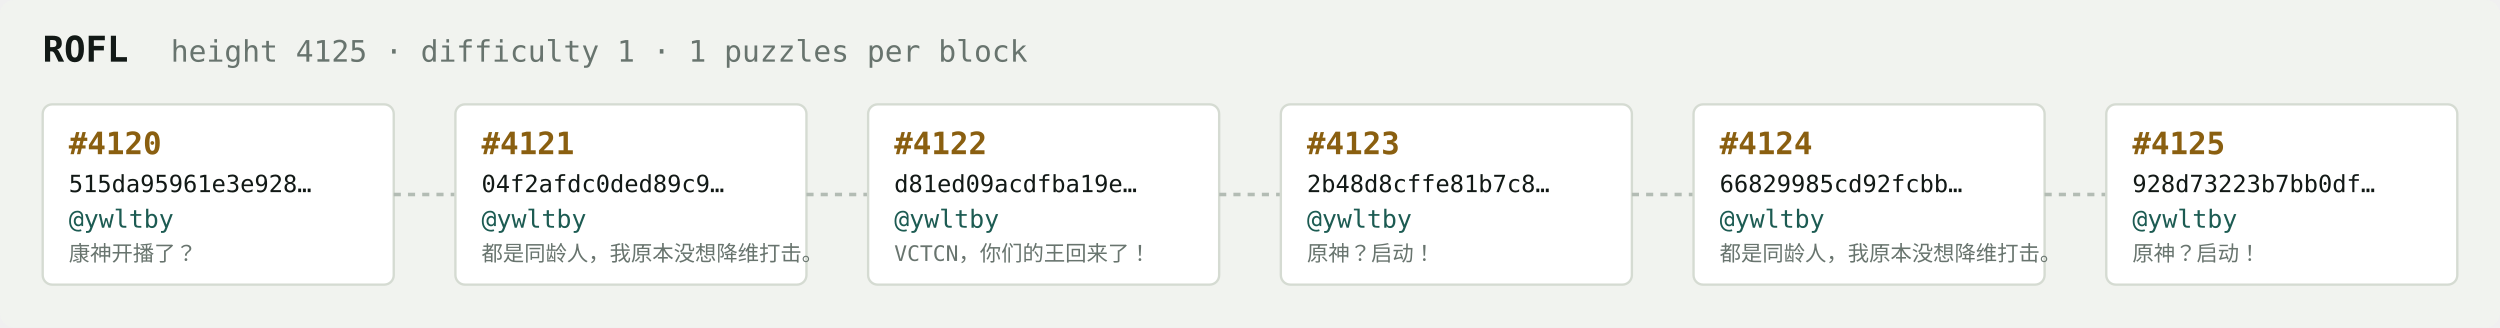
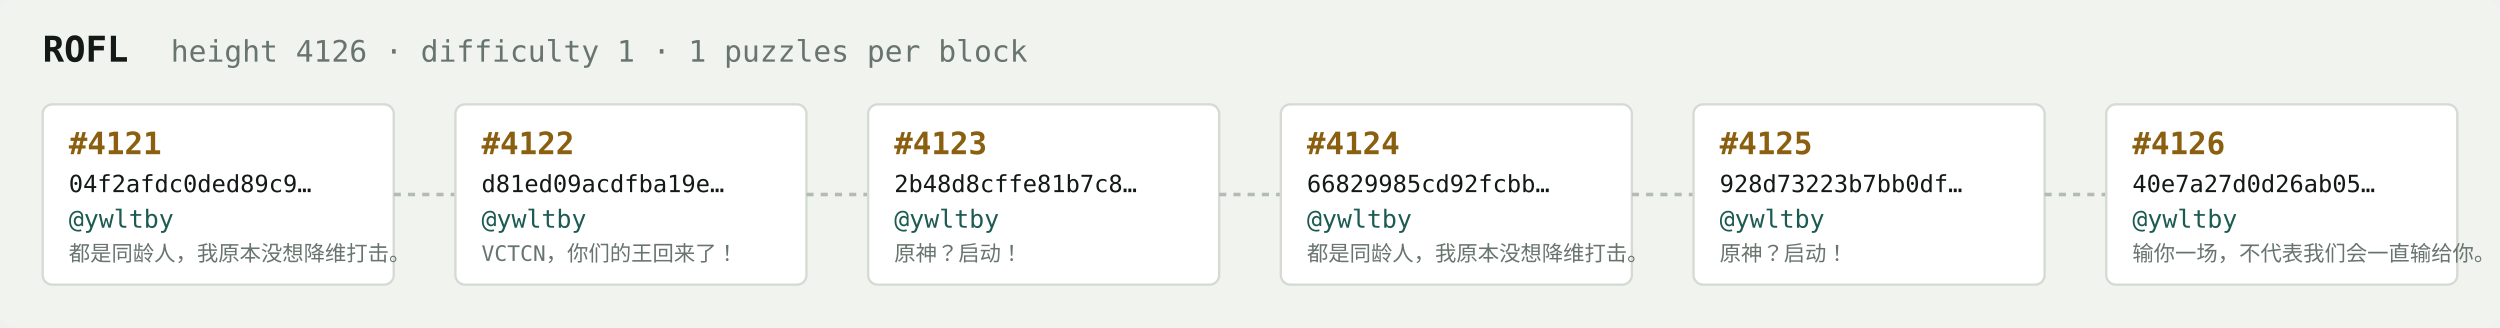
<svg xmlns="http://www.w3.org/2000/svg" width="1054" height="138" viewBox="0 0 1054 138" font-family="ui-monospace,SFMono-Regular,Menlo,monospace">
  <rect fill="#f1f3ef" width="1054" height="138" rx="6" />
  <text x="18" y="26" fill="#121916" font-size="15" font-weight="700">ROFL</text>
-   <text x="72" y="26" fill="#68746e" font-size="12.5">height 4125 · difficulty 1 · 1 puzzles per block</text>
+   <text x="72" y="26" fill="#68746e" font-size="12.5">height 4126 · difficulty 1 · 1 puzzles per block</text>
  <rect x="18" y="44" width="148" height="76" rx="4" fill="#ffffff" stroke="#d5dbd2" stroke-width="1" />
-   <text x="29" y="65" fill="#8a5f10" font-size="13" font-weight="700">#4120</text>
-   <text x="29" y="81" fill="#121916" font-size="10">515da95961e3e928…</text>
+   <text x="29" y="65" fill="#8a5f10" font-size="13" font-weight="700">#4121</text>
+   <text x="29" y="81" fill="#121916" font-size="10">04f2afdc0ded89c9…</text>
  <text x="29" y="96" fill="#1c5b52" font-size="10.5">@ywltby</text>
-   <text x="29" y="110" fill="#68746e" font-size="9">康神开播了？</text>
+   <text x="29" y="110" fill="#68746e" font-size="9">都是同龄人，我原本没想降维打击。</text>
  <line x1="166" y1="82.0" x2="192" y2="82.0" stroke="#b3bcb4" stroke-width="1.5" stroke-dasharray="3 3" />
  <rect x="192" y="44" width="148" height="76" rx="4" fill="#ffffff" stroke="#d5dbd2" stroke-width="1" />
-   <text x="203" y="65" fill="#8a5f10" font-size="13" font-weight="700">#4121</text>
-   <text x="203" y="81" fill="#121916" font-size="10">04f2afdc0ded89c9…</text>
+   <text x="203" y="65" fill="#8a5f10" font-size="13" font-weight="700">#4122</text>
+   <text x="203" y="81" fill="#121916" font-size="10">d81ed09acdfba19e…</text>
  <text x="203" y="96" fill="#1c5b52" font-size="10.5">@ywltby</text>
-   <text x="203" y="110" fill="#68746e" font-size="9">都是同龄人，我原本没想降维打击。</text>
+   <text x="203" y="110" fill="#68746e" font-size="9">VCTCN，你们的王回来了！</text>
  <line x1="340" y1="82.0" x2="366" y2="82.0" stroke="#b3bcb4" stroke-width="1.5" stroke-dasharray="3 3" />
  <rect x="366" y="44" width="148" height="76" rx="4" fill="#ffffff" stroke="#d5dbd2" stroke-width="1" />
-   <text x="377" y="65" fill="#8a5f10" font-size="13" font-weight="700">#4122</text>
-   <text x="377" y="81" fill="#121916" font-size="10">d81ed09acdfba19e…</text>
+   <text x="377" y="65" fill="#8a5f10" font-size="13" font-weight="700">#4123</text>
+   <text x="377" y="81" fill="#121916" font-size="10">2b48d8cffe81b7c8…</text>
  <text x="377" y="96" fill="#1c5b52" font-size="10.5">@ywltby</text>
-   <text x="377" y="110" fill="#68746e" font-size="9">VCTCN，你们的王回来了！</text>
+   <text x="377" y="110" fill="#68746e" font-size="9">原神？启动！</text>
  <line x1="514" y1="82.0" x2="540" y2="82.0" stroke="#b3bcb4" stroke-width="1.5" stroke-dasharray="3 3" />
  <rect x="540" y="44" width="148" height="76" rx="4" fill="#ffffff" stroke="#d5dbd2" stroke-width="1" />
-   <text x="551" y="65" fill="#8a5f10" font-size="13" font-weight="700">#4123</text>
-   <text x="551" y="81" fill="#121916" font-size="10">2b48d8cffe81b7c8…</text>
+   <text x="551" y="65" fill="#8a5f10" font-size="13" font-weight="700">#4124</text>
+   <text x="551" y="81" fill="#121916" font-size="10">66829985cd92fcbb…</text>
  <text x="551" y="96" fill="#1c5b52" font-size="10.5">@ywltby</text>
-   <text x="551" y="110" fill="#68746e" font-size="9">原神？启动！</text>
+   <text x="551" y="110" fill="#68746e" font-size="9">都是同龄人，我原本没想降维打击。</text>
  <line x1="688" y1="82.0" x2="714" y2="82.0" stroke="#b3bcb4" stroke-width="1.5" stroke-dasharray="3 3" />
  <rect x="714" y="44" width="148" height="76" rx="4" fill="#ffffff" stroke="#d5dbd2" stroke-width="1" />
-   <text x="725" y="65" fill="#8a5f10" font-size="13" font-weight="700">#4124</text>
-   <text x="725" y="81" fill="#121916" font-size="10">66829985cd92fcbb…</text>
+   <text x="725" y="65" fill="#8a5f10" font-size="13" font-weight="700">#4125</text>
+   <text x="725" y="81" fill="#121916" font-size="10">928d73223b7bb0df…</text>
  <text x="725" y="96" fill="#1c5b52" font-size="10.5">@ywltby</text>
-   <text x="725" y="110" fill="#68746e" font-size="9">都是同龄人，我原本没想降维打击。</text>
+   <text x="725" y="110" fill="#68746e" font-size="9">原神？启动！</text>
  <line x1="862" y1="82.0" x2="888" y2="82.0" stroke="#b3bcb4" stroke-width="1.5" stroke-dasharray="3 3" />
  <rect x="888" y="44" width="148" height="76" rx="4" fill="#ffffff" stroke="#d5dbd2" stroke-width="1" />
-   <text x="899" y="65" fill="#8a5f10" font-size="13" font-weight="700">#4125</text>
-   <text x="899" y="81" fill="#121916" font-size="10">928d73223b7bb0df…</text>
+   <text x="899" y="65" fill="#8a5f10" font-size="13" font-weight="700">#4126</text>
+   <text x="899" y="81" fill="#121916" font-size="10">40e7a27d0d26ab05…</text>
  <text x="899" y="96" fill="#1c5b52" font-size="10.5">@ywltby</text>
-   <text x="899" y="110" fill="#68746e" font-size="9">原神？启动！</text>
+   <text x="899" y="110" fill="#68746e" font-size="9">输你一场，不代表我们会一直输给你。</text>
</svg>
